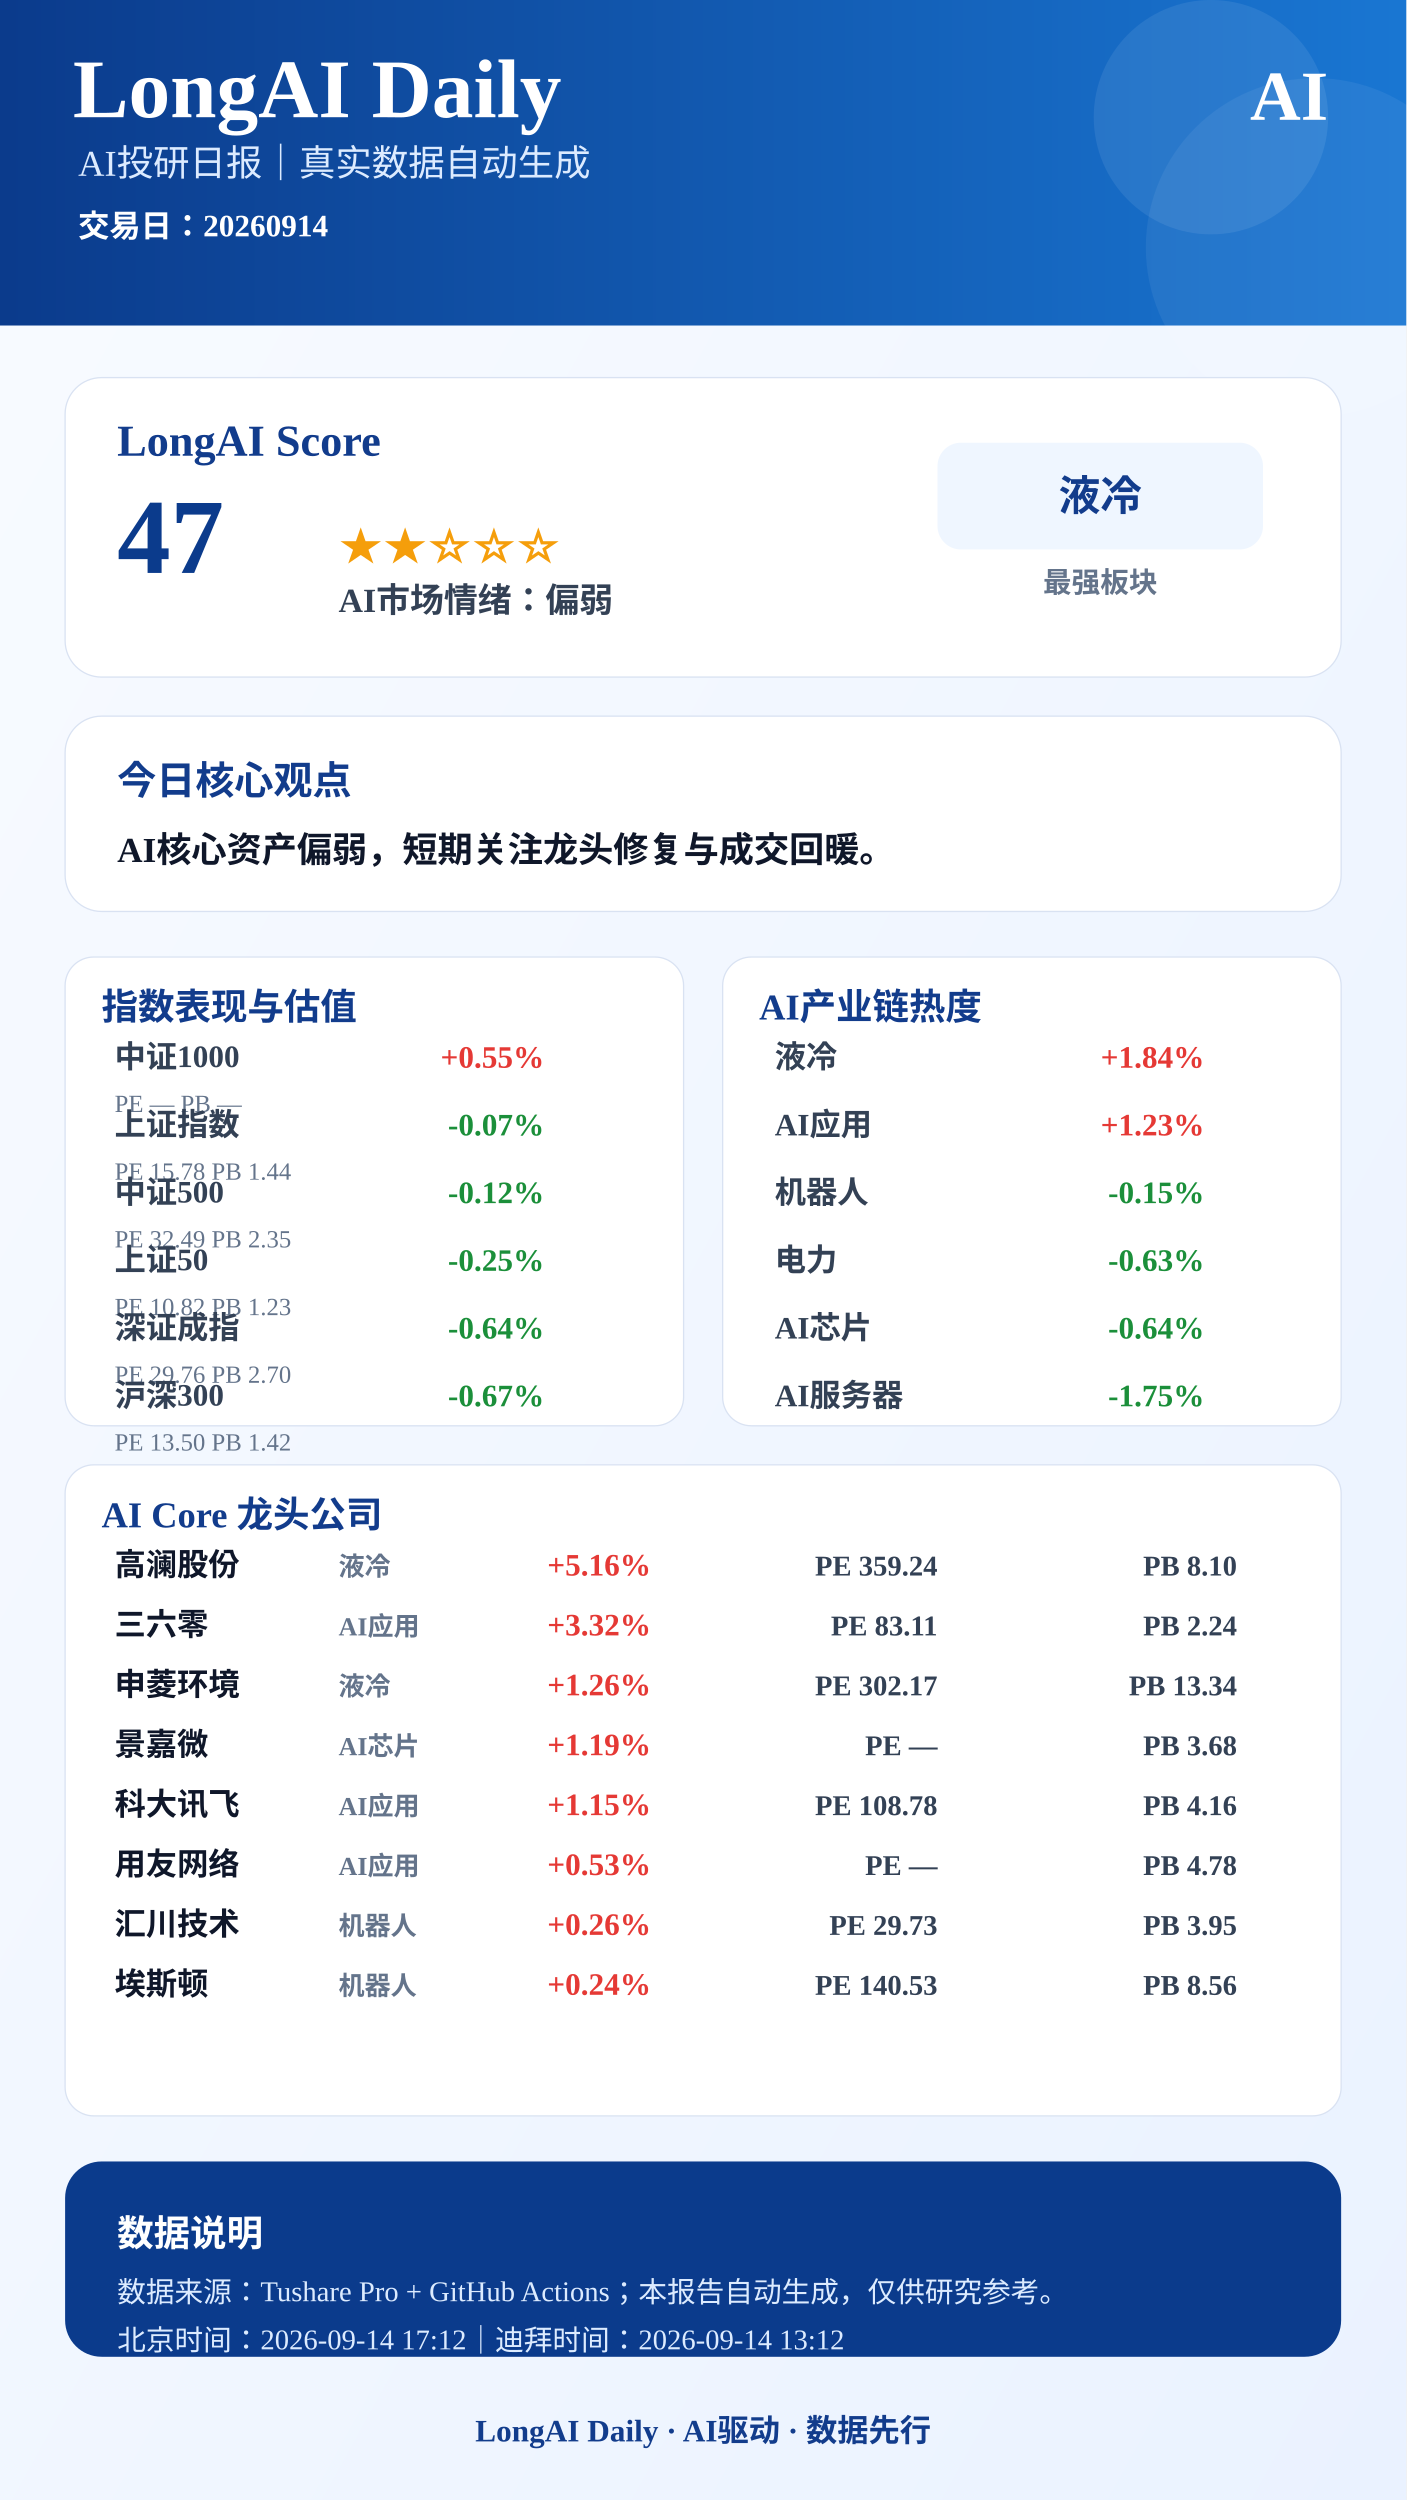
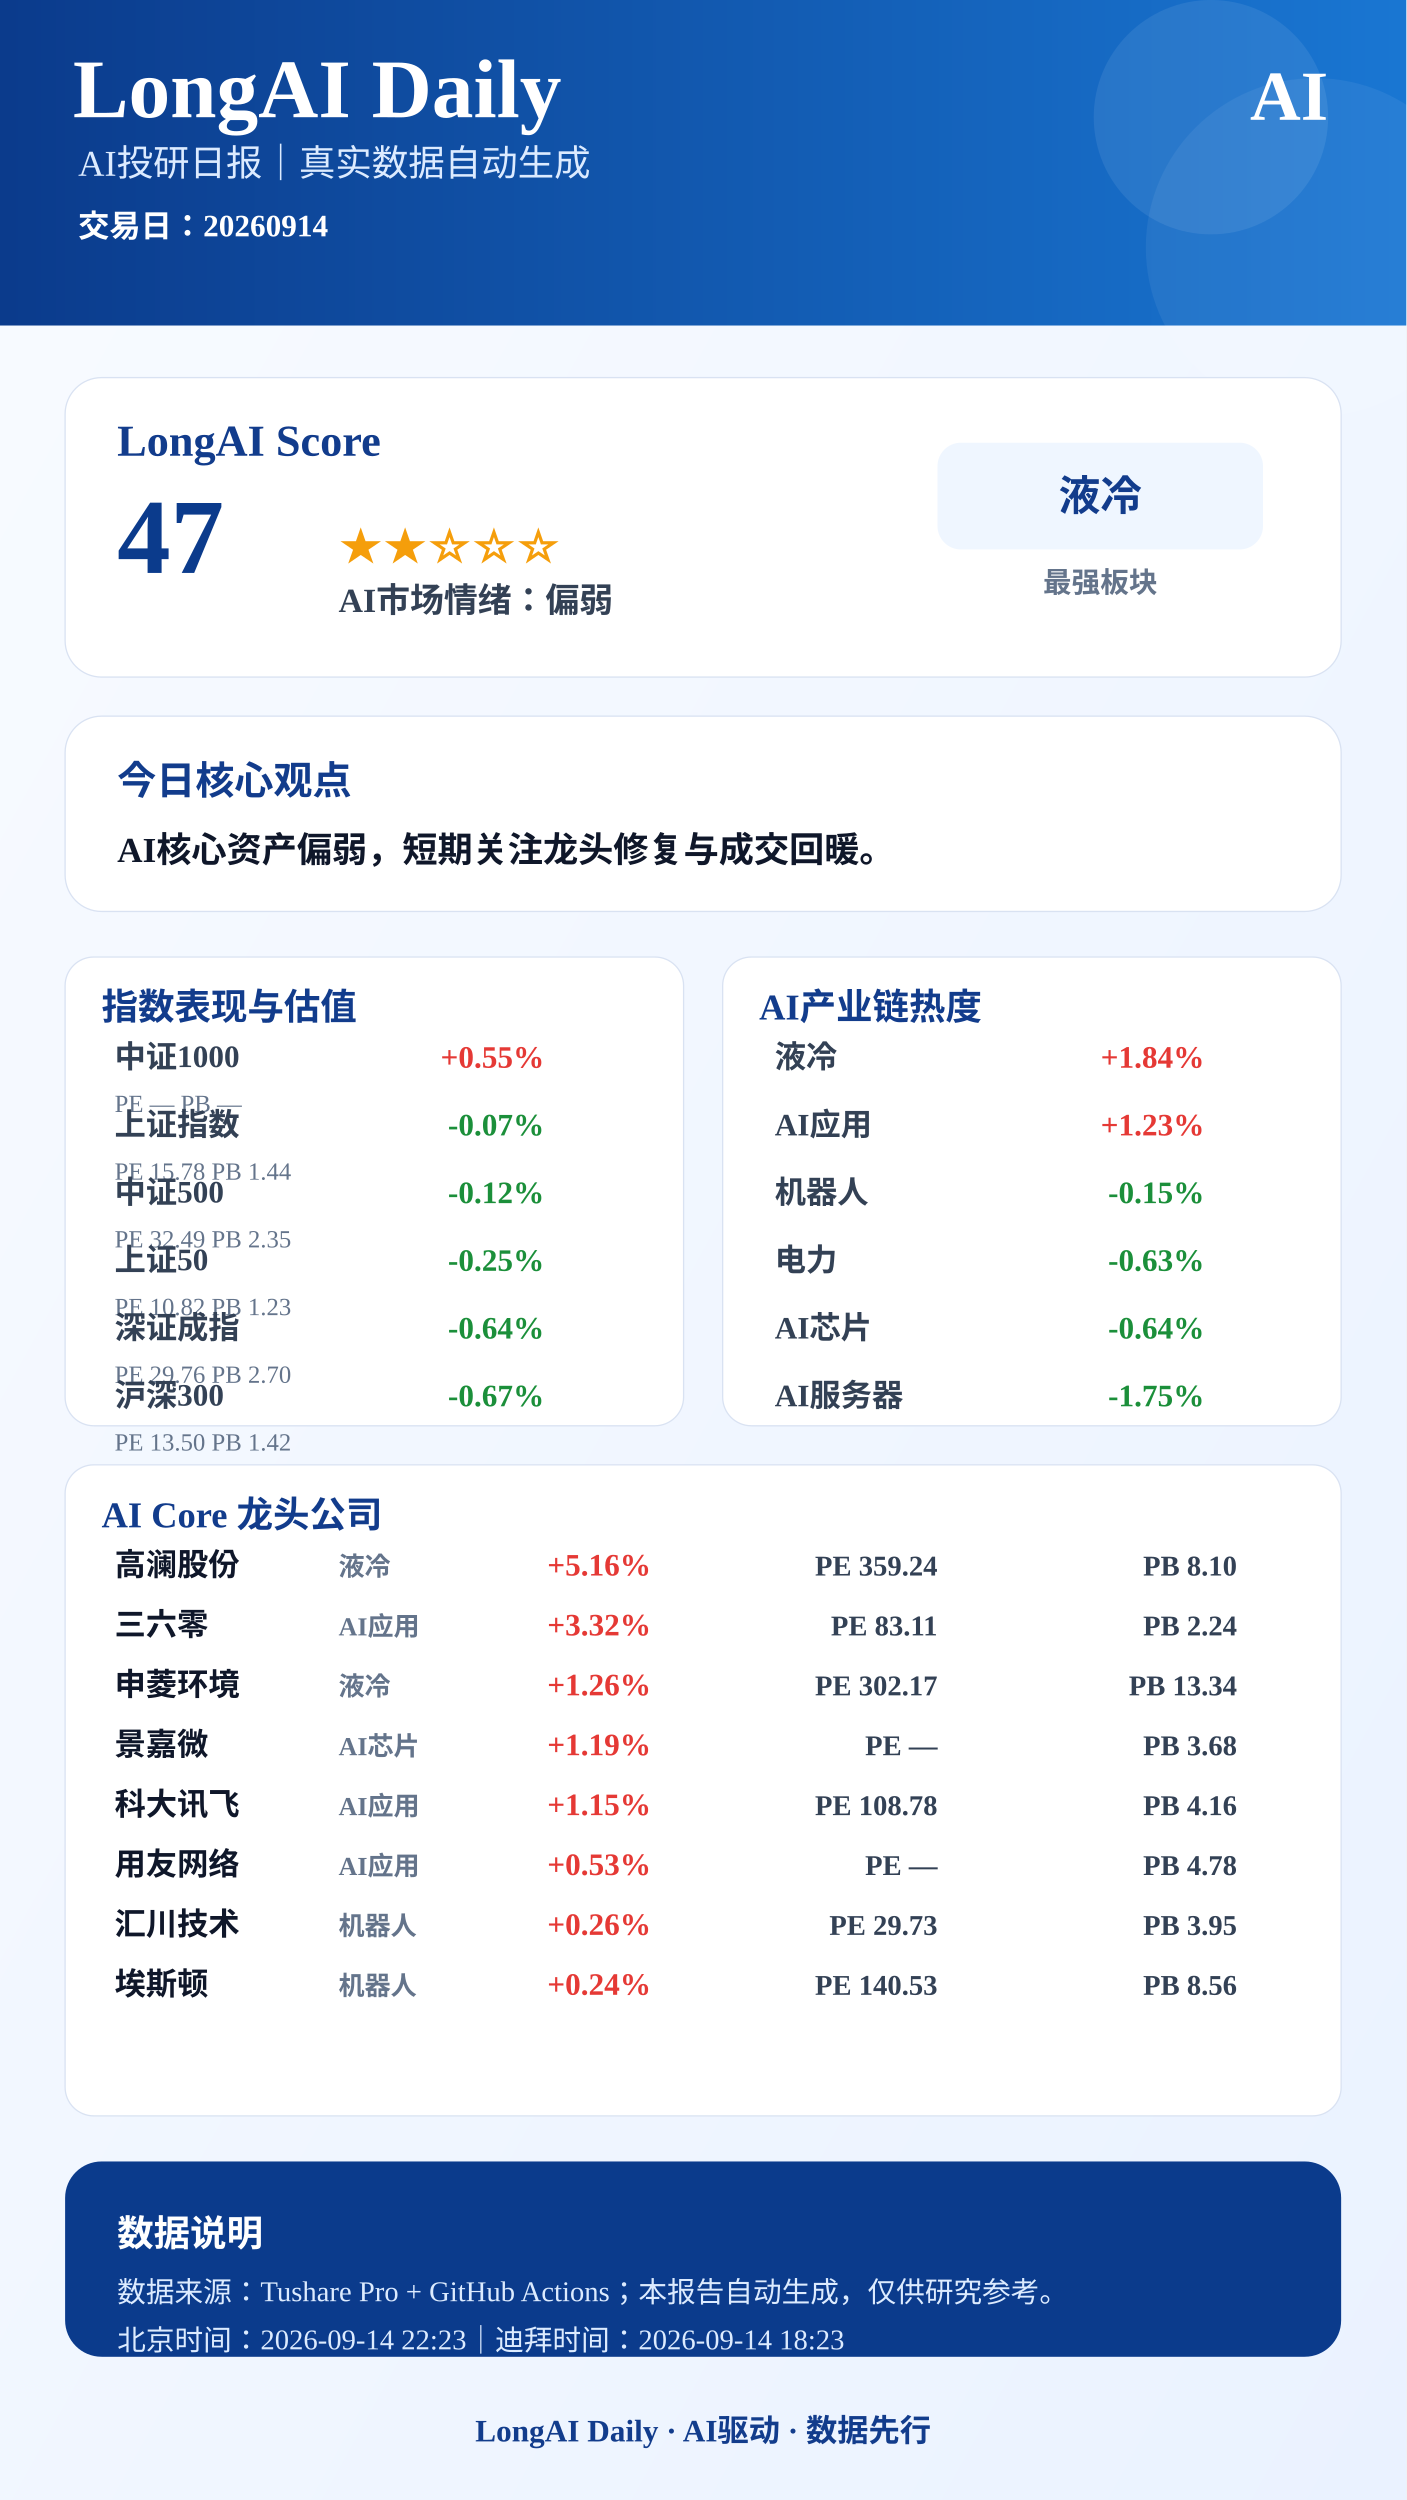
<svg xmlns="http://www.w3.org/2000/svg" width="1080" height="1920" viewBox="0 0 1080 1920">
  <defs>
    <linearGradient id="bg" x1="0" x2="1" y1="0" y2="1">
      <stop offset="0%" stop-color="#F8FBFF" />
      <stop offset="100%" stop-color="#EAF2FF" />
    </linearGradient>
    <linearGradient id="blue" x1="0" x2="1">
      <stop offset="0%" stop-color="#0B3B8C" />
      <stop offset="100%" stop-color="#1976D2" />
    </linearGradient>
  </defs>
  <rect width="1080" height="1920" fill="url(#bg)" />
  <rect x="0" y="0" width="1080" height="250" fill="url(#blue)" />
  <circle cx="930" cy="90" r="90" fill="#FFFFFF" opacity="0.08" />
  <circle cx="1010" cy="190" r="130" fill="#FFFFFF" opacity="0.06" />
  <text x="56" y="90" font-size="64" font-weight="900" fill="#FFFFFF" text-anchor="start">LongAI Daily</text>
  <text x="60" y="135" font-size="28" font-weight="500" fill="#DCEBFF" text-anchor="start">AI投研日报｜真实数据自动生成</text>
  <text x="60" y="182" font-size="24" font-weight="600" fill="#FFFFFF" text-anchor="start">交易日：20260914</text>
  <text x="1020" y="92" font-size="54" font-weight="900" fill="#FFFFFF" text-anchor="end">AI</text>
  <rect x="50" y="290" width="980" height="230" rx="28" fill="#FFFFFF" stroke="#D9E2F2" />
  <text x="90" y="350" font-size="34" font-weight="800" fill="#123C8C" text-anchor="start">LongAI Score</text>
  <text x="90" y="440" font-size="82" font-weight="900" fill="#0B3B8C" text-anchor="start">47</text>
  <text x="260" y="430" font-size="34" font-weight="800" fill="#F59E0B" text-anchor="start">★★☆☆☆</text>
  <text x="260" y="470" font-size="26" font-weight="700" fill="#334155" text-anchor="start">AI市场情绪：偏弱</text>
  <rect x="720" y="340" width="250" height="82" rx="18" fill="#EFF6FF" />
  <text x="845" y="392" font-size="32" font-weight="800" fill="#123C8C" text-anchor="middle">液冷</text>
  <text x="845" y="455" font-size="22" font-weight="600" fill="#64748B" text-anchor="middle">最强板块</text>
  <rect x="50" y="550" width="980" height="150" rx="28" fill="#FFFFFF" stroke="#D9E2F2" />
  <text x="90" y="610" font-size="30" font-weight="800" fill="#123C8C" text-anchor="start">今日核心观点</text>
  <text x="90" y="662" font-size="27" font-weight="700" fill="#0F172A" text-anchor="start">AI核心资产偏弱，短期关注龙头修复与成交回暖。</text>
  <rect x="50" y="735" width="475" height="360" rx="22" fill="#FFFFFF" stroke="#D9E2F2" />
  <text x="78" y="783" font-size="28" font-weight="800" fill="#123C8C">指数表现与估值</text>
  <text x="88" y="820" font-size="24" font-weight="600" fill="#334155" text-anchor="start">中证1000</text>
  <text x="418" y="820" font-size="24" font-weight="800" fill="#E53935" text-anchor="end">+0.55%</text>
  <text x="88" y="854" font-size="19" font-weight="500" fill="#64748B" text-anchor="start">PE —  PB —</text>
  <text x="88" y="872" font-size="24" font-weight="600" fill="#334155" text-anchor="start">上证指数</text>
  <text x="418" y="872" font-size="24" font-weight="800" fill="#1B8F3A" text-anchor="end">-0.07%</text>
  <text x="88" y="906" font-size="19" font-weight="500" fill="#64748B" text-anchor="start">PE 15.78  PB 1.44</text>
  <text x="88" y="924" font-size="24" font-weight="600" fill="#334155" text-anchor="start">中证500</text>
  <text x="418" y="924" font-size="24" font-weight="800" fill="#1B8F3A" text-anchor="end">-0.12%</text>
  <text x="88" y="958" font-size="19" font-weight="500" fill="#64748B" text-anchor="start">PE 32.49  PB 2.35</text>
  <text x="88" y="976" font-size="24" font-weight="600" fill="#334155" text-anchor="start">上证50</text>
  <text x="418" y="976" font-size="24" font-weight="800" fill="#1B8F3A" text-anchor="end">-0.25%</text>
  <text x="88" y="1010" font-size="19" font-weight="500" fill="#64748B" text-anchor="start">PE 10.82  PB 1.23</text>
  <text x="88" y="1028" font-size="24" font-weight="600" fill="#334155" text-anchor="start">深证成指</text>
  <text x="418" y="1028" font-size="24" font-weight="800" fill="#1B8F3A" text-anchor="end">-0.64%</text>
  <text x="88" y="1062" font-size="19" font-weight="500" fill="#64748B" text-anchor="start">PE 29.76  PB 2.70</text>
  <text x="88" y="1080" font-size="24" font-weight="600" fill="#334155" text-anchor="start">沪深300</text>
  <text x="418" y="1080" font-size="24" font-weight="800" fill="#1B8F3A" text-anchor="end">-0.67%</text>
  <text x="88" y="1114" font-size="19" font-weight="500" fill="#64748B" text-anchor="start">PE 13.50  PB 1.42</text>
  <rect x="555" y="735" width="475" height="360" rx="22" fill="#FFFFFF" stroke="#D9E2F2" />
  <text x="583" y="783" font-size="28" font-weight="800" fill="#123C8C">AI产业链热度</text>
  <text x="595" y="820" font-size="24" font-weight="600" fill="#334155" text-anchor="start">液冷</text>
  <text x="925" y="820" font-size="24" font-weight="800" fill="#E53935" text-anchor="end">+1.84%</text>
  <text x="595" y="872" font-size="24" font-weight="600" fill="#334155" text-anchor="start">AI应用</text>
  <text x="925" y="872" font-size="24" font-weight="800" fill="#E53935" text-anchor="end">+1.23%</text>
  <text x="595" y="924" font-size="24" font-weight="600" fill="#334155" text-anchor="start">机器人</text>
  <text x="925" y="924" font-size="24" font-weight="800" fill="#1B8F3A" text-anchor="end">-0.15%</text>
  <text x="595" y="976" font-size="24" font-weight="600" fill="#334155" text-anchor="start">电力</text>
  <text x="925" y="976" font-size="24" font-weight="800" fill="#1B8F3A" text-anchor="end">-0.63%</text>
  <text x="595" y="1028" font-size="24" font-weight="600" fill="#334155" text-anchor="start">AI芯片</text>
  <text x="925" y="1028" font-size="24" font-weight="800" fill="#1B8F3A" text-anchor="end">-0.64%</text>
  <text x="595" y="1080" font-size="24" font-weight="600" fill="#334155" text-anchor="start">AI服务器</text>
  <text x="925" y="1080" font-size="24" font-weight="800" fill="#1B8F3A" text-anchor="end">-1.75%</text>
  <rect x="50" y="1125" width="980" height="500" rx="22" fill="#FFFFFF" stroke="#D9E2F2" />
  <text x="78" y="1173" font-size="28" font-weight="800" fill="#123C8C">AI Core 龙头公司</text>
  <text x="88" y="1210" font-size="24" font-weight="800" fill="#0F172A" text-anchor="start">高澜股份</text>
  <text x="260" y="1210" font-size="20" font-weight="600" fill="#64748B" text-anchor="start">液冷</text>
  <text x="500" y="1210" font-size="24" font-weight="900" fill="#E53935" text-anchor="end">+5.16%</text>
  <text x="720" y="1210" font-size="22" font-weight="700" fill="#334155" text-anchor="end">PE 359.24</text>
  <text x="950" y="1210" font-size="22" font-weight="700" fill="#334155" text-anchor="end">PB 8.10</text>
  <text x="88" y="1256" font-size="24" font-weight="800" fill="#0F172A" text-anchor="start">三六零</text>
  <text x="260" y="1256" font-size="20" font-weight="600" fill="#64748B" text-anchor="start">AI应用</text>
  <text x="500" y="1256" font-size="24" font-weight="900" fill="#E53935" text-anchor="end">+3.32%</text>
  <text x="720" y="1256" font-size="22" font-weight="700" fill="#334155" text-anchor="end">PE 83.11</text>
  <text x="950" y="1256" font-size="22" font-weight="700" fill="#334155" text-anchor="end">PB 2.24</text>
  <text x="88" y="1302" font-size="24" font-weight="800" fill="#0F172A" text-anchor="start">申菱环境</text>
  <text x="260" y="1302" font-size="20" font-weight="600" fill="#64748B" text-anchor="start">液冷</text>
  <text x="500" y="1302" font-size="24" font-weight="900" fill="#E53935" text-anchor="end">+1.26%</text>
  <text x="720" y="1302" font-size="22" font-weight="700" fill="#334155" text-anchor="end">PE 302.17</text>
  <text x="950" y="1302" font-size="22" font-weight="700" fill="#334155" text-anchor="end">PB 13.34</text>
  <text x="88" y="1348" font-size="24" font-weight="800" fill="#0F172A" text-anchor="start">景嘉微</text>
  <text x="260" y="1348" font-size="20" font-weight="600" fill="#64748B" text-anchor="start">AI芯片</text>
  <text x="500" y="1348" font-size="24" font-weight="900" fill="#E53935" text-anchor="end">+1.19%</text>
  <text x="720" y="1348" font-size="22" font-weight="700" fill="#334155" text-anchor="end">PE —</text>
  <text x="950" y="1348" font-size="22" font-weight="700" fill="#334155" text-anchor="end">PB 3.68</text>
  <text x="88" y="1394" font-size="24" font-weight="800" fill="#0F172A" text-anchor="start">科大讯飞</text>
  <text x="260" y="1394" font-size="20" font-weight="600" fill="#64748B" text-anchor="start">AI应用</text>
  <text x="500" y="1394" font-size="24" font-weight="900" fill="#E53935" text-anchor="end">+1.15%</text>
  <text x="720" y="1394" font-size="22" font-weight="700" fill="#334155" text-anchor="end">PE 108.78</text>
  <text x="950" y="1394" font-size="22" font-weight="700" fill="#334155" text-anchor="end">PB 4.16</text>
  <text x="88" y="1440" font-size="24" font-weight="800" fill="#0F172A" text-anchor="start">用友网络</text>
  <text x="260" y="1440" font-size="20" font-weight="600" fill="#64748B" text-anchor="start">AI应用</text>
  <text x="500" y="1440" font-size="24" font-weight="900" fill="#E53935" text-anchor="end">+0.53%</text>
  <text x="720" y="1440" font-size="22" font-weight="700" fill="#334155" text-anchor="end">PE —</text>
  <text x="950" y="1440" font-size="22" font-weight="700" fill="#334155" text-anchor="end">PB 4.78</text>
  <text x="88" y="1486" font-size="24" font-weight="800" fill="#0F172A" text-anchor="start">汇川技术</text>
  <text x="260" y="1486" font-size="20" font-weight="600" fill="#64748B" text-anchor="start">机器人</text>
  <text x="500" y="1486" font-size="24" font-weight="900" fill="#E53935" text-anchor="end">+0.26%</text>
  <text x="720" y="1486" font-size="22" font-weight="700" fill="#334155" text-anchor="end">PE 29.73</text>
  <text x="950" y="1486" font-size="22" font-weight="700" fill="#334155" text-anchor="end">PB 3.95</text>
  <text x="88" y="1532" font-size="24" font-weight="800" fill="#0F172A" text-anchor="start">埃斯顿</text>
  <text x="260" y="1532" font-size="20" font-weight="600" fill="#64748B" text-anchor="start">机器人</text>
  <text x="500" y="1532" font-size="24" font-weight="900" fill="#E53935" text-anchor="end">+0.24%</text>
  <text x="720" y="1532" font-size="22" font-weight="700" fill="#334155" text-anchor="end">PE 140.53</text>
  <text x="950" y="1532" font-size="22" font-weight="700" fill="#334155" text-anchor="end">PB 8.56</text>
  <rect x="50" y="1660" width="980" height="150" rx="28" fill="#0B3B8C" />
  <text x="90" y="1725" font-size="28" font-weight="800" fill="#FFFFFF" text-anchor="start">数据说明</text>
  <text x="90" y="1768" font-size="22" font-weight="500" fill="#DCEBFF" text-anchor="start">数据来源：Tushare Pro + GitHub Actions；本报告自动生成，仅供研究参考。</text>
-   <text x="90" y="1805" font-size="22" font-weight="500" fill="#DCEBFF" text-anchor="start">北京时间：2026-09-14 17:12｜迪拜时间：2026-09-14 13:12</text>
+   <text x="90" y="1805" font-size="22" font-weight="500" fill="#DCEBFF" text-anchor="start">北京时间：2026-09-14 22:23｜迪拜时间：2026-09-14 18:23</text>
  <text x="540" y="1875" font-size="24" font-weight="800" fill="#123C8C" text-anchor="middle">LongAI Daily · AI驱动 · 数据先行</text>
</svg>
